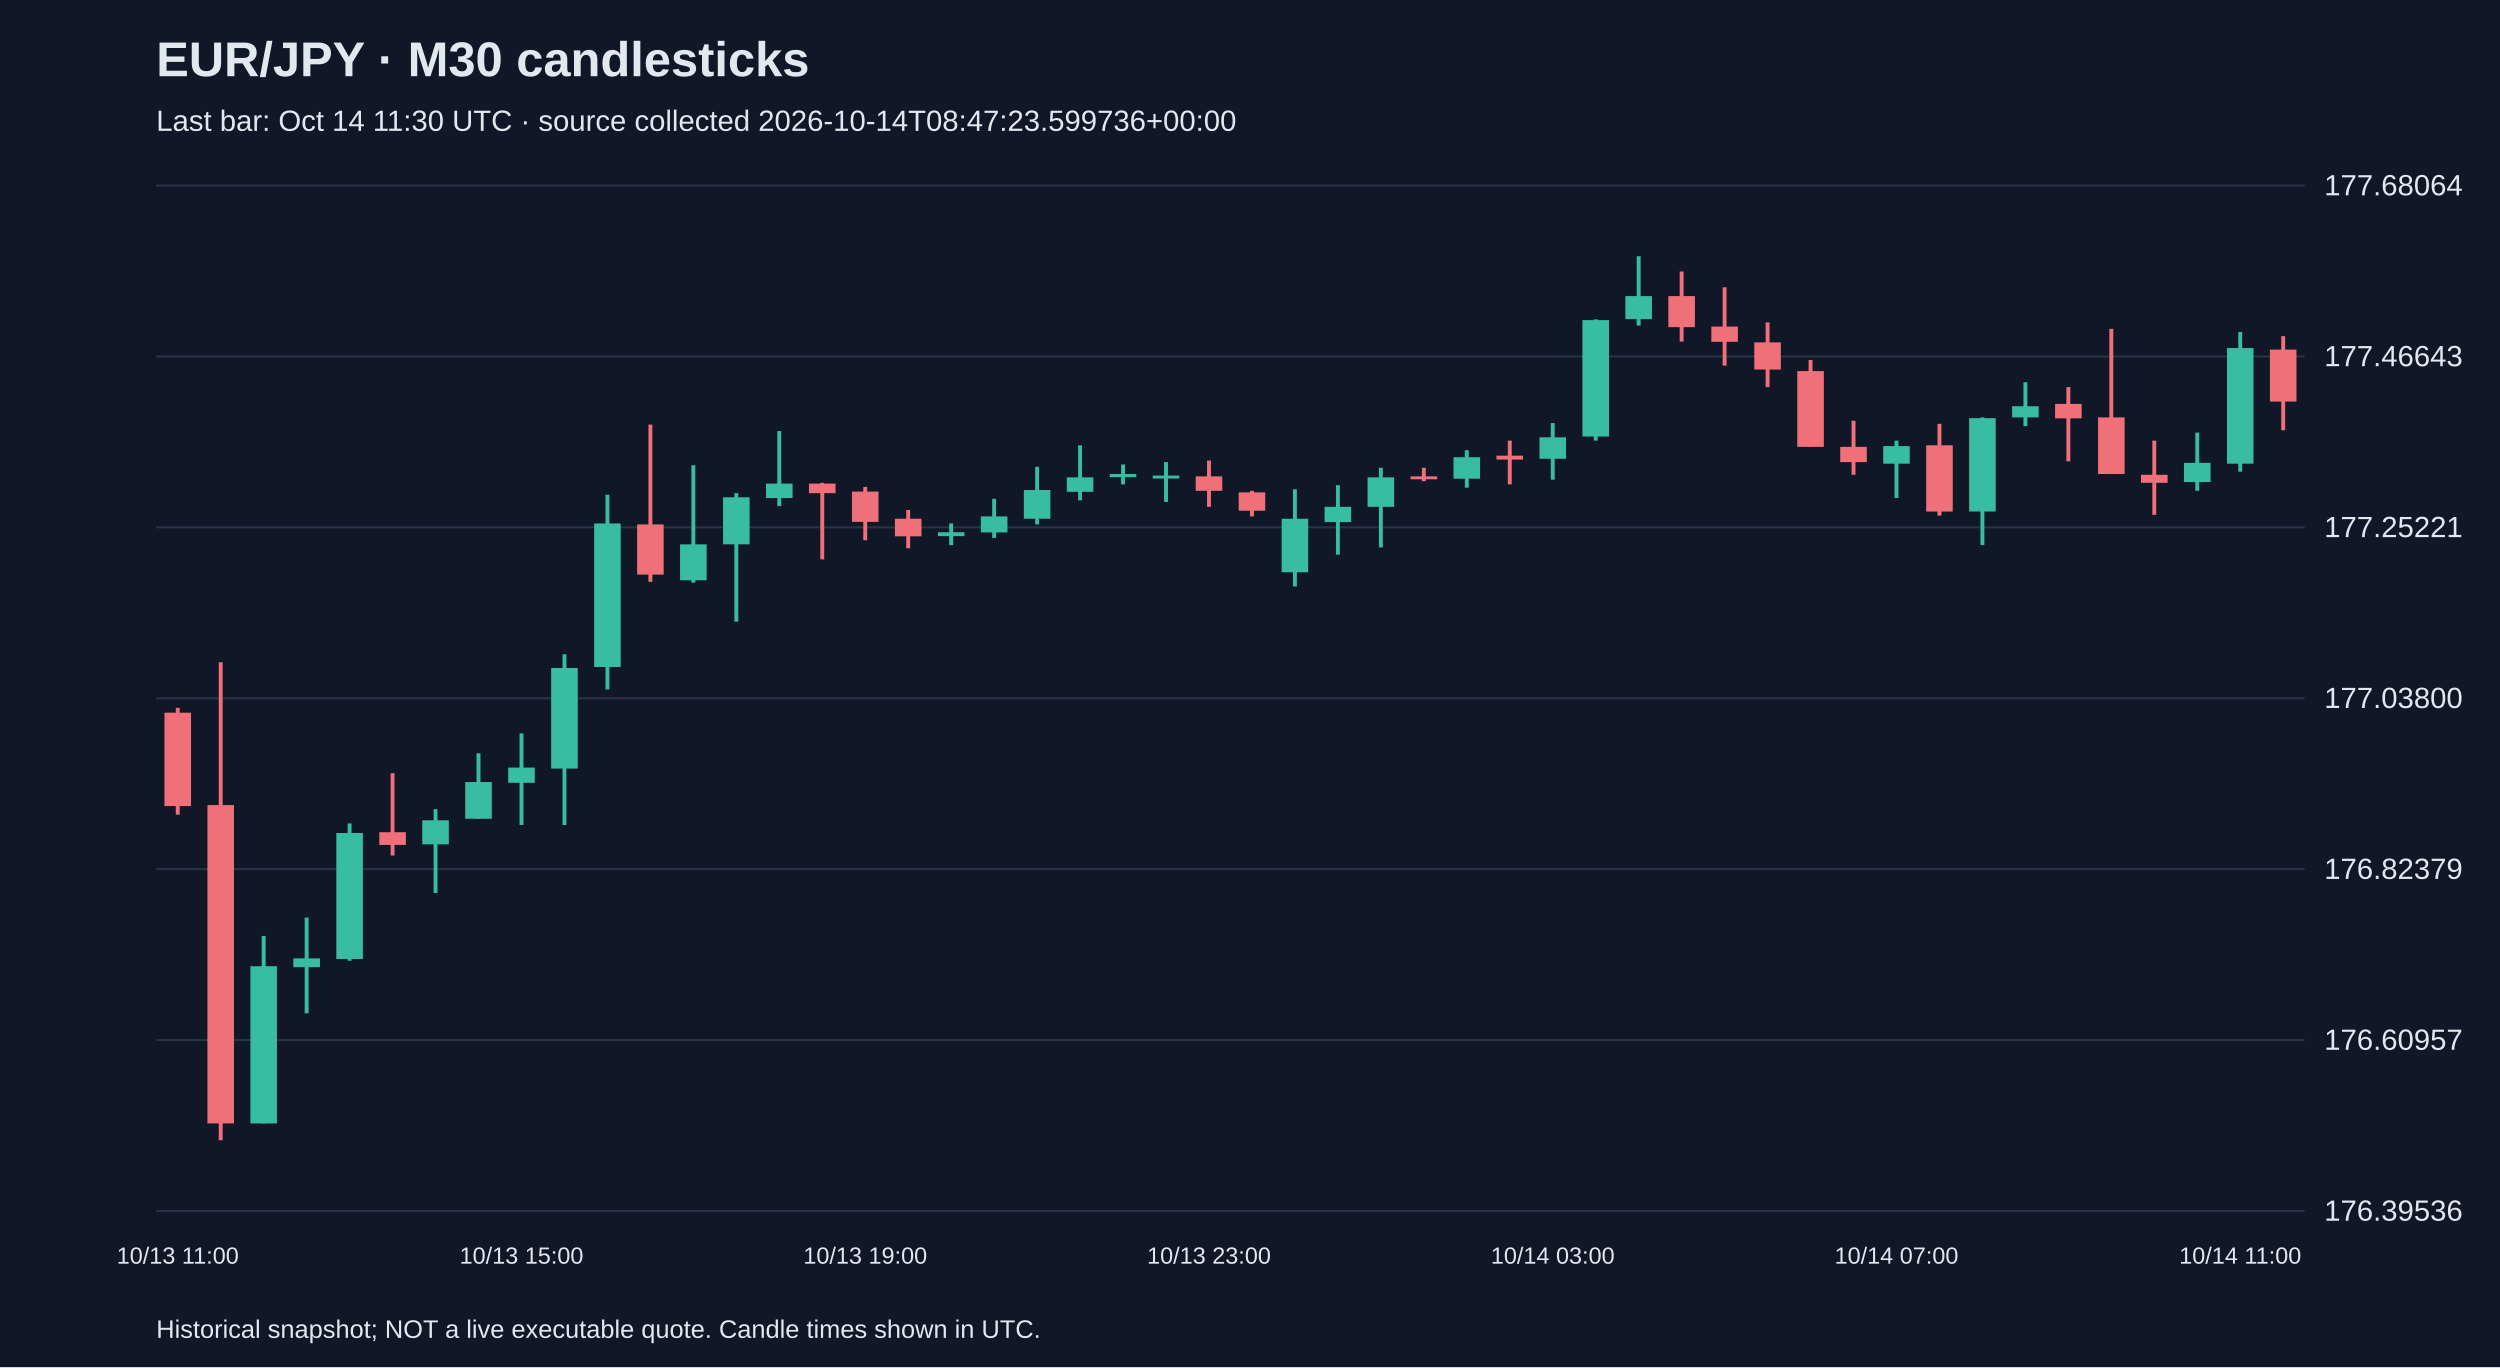
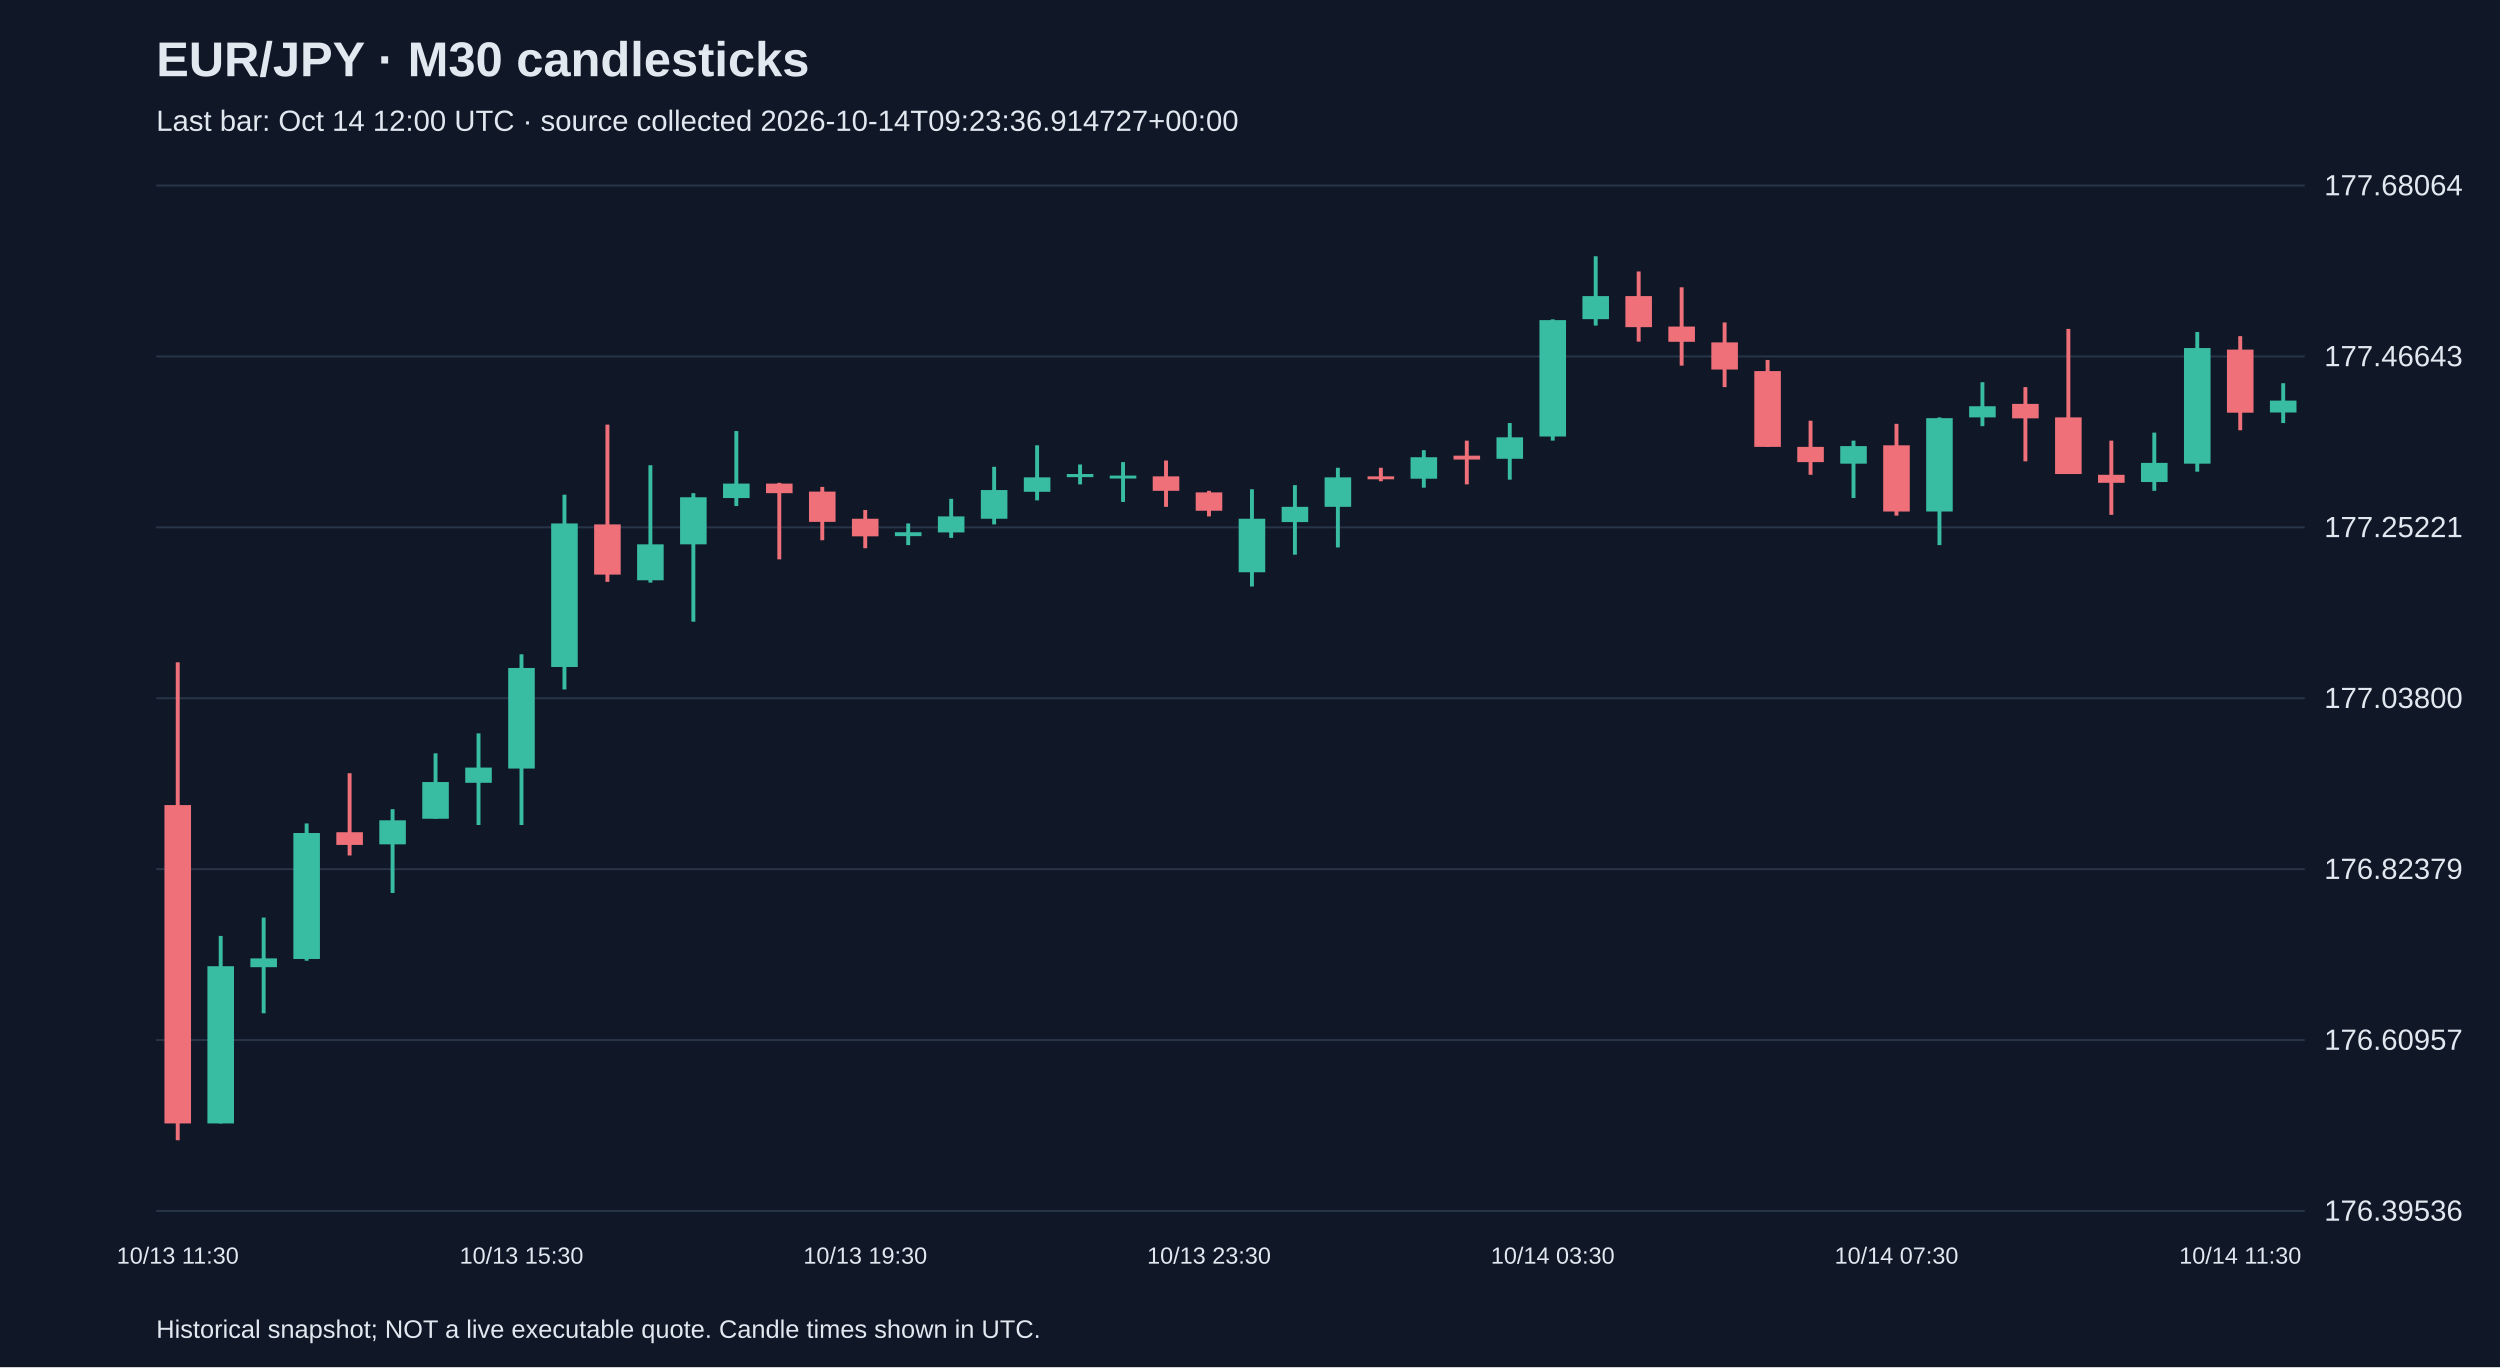
<svg xmlns="http://www.w3.org/2000/svg" viewBox="0 0 1280 700">
  <rect width="100%" height="100%" fill="#101827" />
  <style>text{font-family:Arial,sans-serif;fill:#e2e8f0}</style>
  <text x="80" y="39" font-size="25" font-weight="bold">EUR/JPY · M30 candlesticks</text>
-   <text x="80" y="67" font-size="15" fill="#a6b1c5">Last bar: Oct 14 11:30 UTC · source collected 2026-10-14T08:47:23.599736+00:00</text>
+   <text x="80" y="67" font-size="15" fill="#a6b1c5">Last bar: Oct 14 12:00 UTC · source collected 2026-10-14T09:23:36.914727+00:00</text>
  <line x1="80" y1="620.0" x2="1180" y2="620.0" stroke="#283548" />
  <text x="1190" y="625.0" font-size="15">176.39536</text>
  <line x1="80" y1="532.5" x2="1180" y2="532.5" stroke="#283548" />
  <text x="1190" y="537.5" font-size="15">176.60957</text>
  <line x1="80" y1="445.0" x2="1180" y2="445.0" stroke="#283548" />
  <text x="1190" y="450.0" font-size="15">176.82379</text>
  <line x1="80" y1="357.5" x2="1180" y2="357.5" stroke="#283548" />
  <text x="1190" y="362.5" font-size="15">177.03800</text>
  <line x1="80" y1="270.0" x2="1180" y2="270.0" stroke="#283548" />
  <text x="1190" y="275.0" font-size="15">177.25221</text>
  <line x1="80" y1="182.5" x2="1180" y2="182.5" stroke="#283548" />
  <text x="1190" y="187.5" font-size="15">177.46643</text>
  <line x1="80" y1="95.0" x2="1180" y2="95.0" stroke="#283548" />
  <text x="1190" y="100.0" font-size="15">177.68064</text>
-   <line x1="91.0" y1="362.4" x2="91.0" y2="417.1" stroke="#f07079" stroke-width="2" />
-   <rect x="84.2" y="364.9" width="13.6" height="47.8" fill="#f07079" />
-   <text x="91.0" y="647" text-anchor="middle" font-size="12">10/13 11:00</text>
-   <line x1="113.0" y1="339.1" x2="113.0" y2="583.8" stroke="#f07079" stroke-width="2" />
-   <rect x="106.2" y="412.2" width="13.6" height="163.0" fill="#f07079" />
-   <line x1="135.0" y1="479.2" x2="135.0" y2="575.2" stroke="#38bca2" stroke-width="2" />
-   <rect x="128.2" y="494.7" width="13.6" height="80.5" fill="#38bca2" />
-   <line x1="157.0" y1="469.8" x2="157.0" y2="518.8" stroke="#38bca2" stroke-width="2" />
-   <rect x="150.2" y="490.7" width="13.6" height="4.5" fill="#38bca2" />
-   <line x1="179.0" y1="421.6" x2="179.0" y2="491.9" stroke="#38bca2" stroke-width="2" />
-   <rect x="172.2" y="426.5" width="13.6" height="64.5" fill="#38bca2" />
-   <line x1="201.0" y1="395.9" x2="201.0" y2="438.0" stroke="#f07079" stroke-width="2" />
-   <rect x="194.2" y="426.1" width="13.6" height="6.5" fill="#f07079" />
-   <line x1="223.0" y1="414.3" x2="223.0" y2="457.2" stroke="#38bca2" stroke-width="2" />
-   <rect x="216.2" y="420.0" width="13.6" height="12.3" fill="#38bca2" />
-   <line x1="245.0" y1="385.7" x2="245.0" y2="419.2" stroke="#38bca2" stroke-width="2" />
-   <rect x="238.2" y="400.4" width="13.6" height="18.8" fill="#38bca2" />
-   <line x1="267.0" y1="375.5" x2="267.0" y2="422.4" stroke="#38bca2" stroke-width="2" />
-   <rect x="260.2" y="393.0" width="13.6" height="7.8" fill="#38bca2" />
-   <text x="267.0" y="647" text-anchor="middle" font-size="12">10/13 15:00</text>
-   <line x1="289.0" y1="335.0" x2="289.0" y2="422.4" stroke="#38bca2" stroke-width="2" />
-   <rect x="282.2" y="342.0" width="13.6" height="51.5" fill="#38bca2" />
-   <line x1="311.0" y1="253.3" x2="311.0" y2="353.0" stroke="#38bca2" stroke-width="2" />
-   <rect x="304.2" y="268.0" width="13.6" height="73.5" fill="#38bca2" />
-   <line x1="333.0" y1="217.4" x2="333.0" y2="297.9" stroke="#f07079" stroke-width="2" />
-   <rect x="326.2" y="268.5" width="13.6" height="25.7" fill="#f07079" />
-   <line x1="355.0" y1="238.2" x2="355.0" y2="298.3" stroke="#38bca2" stroke-width="2" />
-   <rect x="348.2" y="278.7" width="13.6" height="18.4" fill="#38bca2" />
-   <line x1="377.0" y1="252.5" x2="377.0" y2="318.3" stroke="#38bca2" stroke-width="2" />
-   <rect x="370.2" y="254.6" width="13.6" height="24.1" fill="#38bca2" />
-   <line x1="399.0" y1="220.7" x2="399.0" y2="259.1" stroke="#38bca2" stroke-width="2" />
-   <rect x="392.2" y="247.6" width="13.6" height="7.4" fill="#38bca2" />
-   <line x1="421.0" y1="247.2" x2="421.0" y2="286.4" stroke="#f07079" stroke-width="2" />
-   <rect x="414.2" y="247.6" width="13.6" height="4.9" fill="#f07079" />
-   <line x1="443.0" y1="249.3" x2="443.0" y2="276.6" stroke="#f07079" stroke-width="2" />
-   <rect x="436.2" y="251.7" width="13.6" height="15.5" fill="#f07079" />
-   <text x="443.0" y="647" text-anchor="middle" font-size="12">10/13 19:00</text>
-   <line x1="465.0" y1="261.1" x2="465.0" y2="280.7" stroke="#f07079" stroke-width="2" />
-   <rect x="458.2" y="265.6" width="13.6" height="9.0" fill="#f07079" />
-   <line x1="487.0" y1="268.0" x2="487.0" y2="279.1" stroke="#38bca2" stroke-width="2" />
-   <rect x="480.2" y="272.5" width="13.6" height="2.0" fill="#38bca2" />
-   <line x1="509.0" y1="255.4" x2="509.0" y2="275.4" stroke="#38bca2" stroke-width="2" />
-   <rect x="502.2" y="264.4" width="13.6" height="8.2" fill="#38bca2" />
-   <line x1="531.0" y1="239.0" x2="531.0" y2="268.5" stroke="#38bca2" stroke-width="2" />
-   <rect x="524.2" y="250.9" width="13.6" height="14.7" fill="#38bca2" />
-   <line x1="553.0" y1="228.0" x2="553.0" y2="256.2" stroke="#38bca2" stroke-width="2" />
-   <rect x="546.2" y="244.4" width="13.6" height="7.4" fill="#38bca2" />
-   <line x1="575.0" y1="237.8" x2="575.0" y2="248.0" stroke="#38bca2" stroke-width="2" />
-   <rect x="568.2" y="242.7" width="13.6" height="1.6" fill="#38bca2" />
-   <line x1="597.0" y1="236.6" x2="597.0" y2="257.0" stroke="#38bca2" stroke-width="2" />
-   <rect x="590.2" y="243.5" width="13.6" height="1.5" fill="#38bca2" />
-   <line x1="619.0" y1="235.8" x2="619.0" y2="259.5" stroke="#f07079" stroke-width="2" />
-   <rect x="612.2" y="243.9" width="13.6" height="7.4" fill="#f07079" />
-   <text x="619.0" y="647" text-anchor="middle" font-size="12">10/13 23:00</text>
-   <line x1="641.0" y1="251.3" x2="641.0" y2="264.4" stroke="#f07079" stroke-width="2" />
-   <rect x="634.2" y="252.1" width="13.6" height="9.4" fill="#f07079" />
-   <line x1="663.0" y1="250.5" x2="663.0" y2="300.3" stroke="#38bca2" stroke-width="2" />
-   <rect x="656.2" y="265.6" width="13.6" height="27.4" fill="#38bca2" />
-   <line x1="685.0" y1="248.4" x2="685.0" y2="284.0" stroke="#38bca2" stroke-width="2" />
-   <rect x="678.2" y="259.5" width="13.6" height="7.8" fill="#38bca2" />
-   <line x1="707.0" y1="239.5" x2="707.0" y2="280.3" stroke="#38bca2" stroke-width="2" />
-   <rect x="700.2" y="244.4" width="13.6" height="15.1" fill="#38bca2" />
-   <line x1="729.0" y1="239.5" x2="729.0" y2="246.4" stroke="#f07079" stroke-width="2" />
-   <rect x="722.2" y="243.9" width="13.6" height="1.5" fill="#f07079" />
-   <line x1="751.0" y1="230.5" x2="751.0" y2="249.7" stroke="#38bca2" stroke-width="2" />
-   <rect x="744.2" y="234.1" width="13.6" height="11.0" fill="#38bca2" />
-   <line x1="773.0" y1="225.6" x2="773.0" y2="248.0" stroke="#f07079" stroke-width="2" />
-   <rect x="766.2" y="233.3" width="13.6" height="2.0" fill="#f07079" />
-   <line x1="795.0" y1="216.6" x2="795.0" y2="245.6" stroke="#38bca2" stroke-width="2" />
-   <rect x="788.2" y="223.9" width="13.6" height="11.0" fill="#38bca2" />
-   <text x="795.0" y="647" text-anchor="middle" font-size="12">10/14 03:00</text>
-   <line x1="817.0" y1="163.5" x2="817.0" y2="225.6" stroke="#38bca2" stroke-width="2" />
-   <rect x="810.2" y="163.9" width="13.6" height="59.6" fill="#38bca2" />
-   <line x1="839.0" y1="131.2" x2="839.0" y2="166.7" stroke="#38bca2" stroke-width="2" />
-   <rect x="832.2" y="151.6" width="13.6" height="11.8" fill="#38bca2" />
-   <line x1="861.0" y1="139.0" x2="861.0" y2="174.9" stroke="#f07079" stroke-width="2" />
-   <rect x="854.2" y="151.6" width="13.6" height="15.9" fill="#f07079" />
-   <line x1="883.0" y1="147.1" x2="883.0" y2="187.2" stroke="#f07079" stroke-width="2" />
-   <rect x="876.2" y="167.2" width="13.6" height="7.8" fill="#f07079" />
-   <line x1="905.0" y1="165.1" x2="905.0" y2="198.2" stroke="#f07079" stroke-width="2" />
-   <rect x="898.2" y="175.3" width="13.6" height="13.9" fill="#f07079" />
-   <line x1="927.0" y1="184.3" x2="927.0" y2="228.8" stroke="#f07079" stroke-width="2" />
-   <rect x="920.2" y="190.0" width="13.6" height="38.8" fill="#f07079" />
-   <line x1="949.0" y1="215.4" x2="949.0" y2="243.1" stroke="#f07079" stroke-width="2" />
-   <rect x="942.2" y="228.8" width="13.6" height="7.8" fill="#f07079" />
-   <line x1="971.0" y1="225.6" x2="971.0" y2="255.0" stroke="#38bca2" stroke-width="2" />
-   <rect x="964.2" y="228.4" width="13.6" height="9.0" fill="#38bca2" />
-   <text x="971.0" y="647" text-anchor="middle" font-size="12">10/14 07:00</text>
-   <line x1="993.0" y1="217.0" x2="993.0" y2="264.0" stroke="#f07079" stroke-width="2" />
-   <rect x="986.2" y="228.0" width="13.6" height="33.9" fill="#f07079" />
-   <line x1="1015.0" y1="213.7" x2="1015.0" y2="279.1" stroke="#38bca2" stroke-width="2" />
-   <rect x="1008.2" y="214.1" width="13.6" height="47.8" fill="#38bca2" />
-   <line x1="1037.0" y1="195.7" x2="1037.0" y2="218.2" stroke="#38bca2" stroke-width="2" />
-   <rect x="1030.2" y="208.0" width="13.6" height="5.7" fill="#38bca2" />
-   <line x1="1059.0" y1="198.2" x2="1059.0" y2="236.2" stroke="#f07079" stroke-width="2" />
-   <rect x="1052.2" y="206.8" width="13.6" height="7.4" fill="#f07079" />
-   <line x1="1081.0" y1="168.4" x2="1081.0" y2="242.7" stroke="#f07079" stroke-width="2" />
-   <rect x="1074.2" y="213.7" width="13.6" height="29.0" fill="#f07079" />
-   <line x1="1103.0" y1="225.6" x2="1103.0" y2="263.6" stroke="#f07079" stroke-width="2" />
-   <rect x="1096.2" y="243.1" width="13.6" height="4.1" fill="#f07079" />
-   <line x1="1125.0" y1="221.5" x2="1125.0" y2="251.3" stroke="#38bca2" stroke-width="2" />
-   <rect x="1118.2" y="237.0" width="13.6" height="9.8" fill="#38bca2" />
-   <line x1="1147.0" y1="170.0" x2="1147.0" y2="241.5" stroke="#38bca2" stroke-width="2" />
-   <rect x="1140.2" y="178.2" width="13.6" height="59.2" fill="#38bca2" />
-   <text x="1147.0" y="647" text-anchor="middle" font-size="12">10/14 11:00</text>
-   <line x1="1169.0" y1="172.1" x2="1169.0" y2="220.3" stroke="#f07079" stroke-width="2" />
-   <rect x="1162.2" y="179.0" width="13.6" height="26.6" fill="#f07079" />
+   <line x1="91.0" y1="339.1" x2="91.0" y2="583.8" stroke="#f07079" stroke-width="2" />
+   <rect x="84.2" y="412.2" width="13.6" height="163.0" fill="#f07079" />
+   <text x="91.0" y="647" text-anchor="middle" font-size="12">10/13 11:30</text>
+   <line x1="113.0" y1="479.2" x2="113.0" y2="575.2" stroke="#38bca2" stroke-width="2" />
+   <rect x="106.2" y="494.7" width="13.6" height="80.5" fill="#38bca2" />
+   <line x1="135.0" y1="469.8" x2="135.0" y2="518.8" stroke="#38bca2" stroke-width="2" />
+   <rect x="128.2" y="490.7" width="13.6" height="4.5" fill="#38bca2" />
+   <line x1="157.0" y1="421.6" x2="157.0" y2="491.9" stroke="#38bca2" stroke-width="2" />
+   <rect x="150.2" y="426.5" width="13.6" height="64.5" fill="#38bca2" />
+   <line x1="179.0" y1="395.9" x2="179.0" y2="438.0" stroke="#f07079" stroke-width="2" />
+   <rect x="172.2" y="426.1" width="13.6" height="6.5" fill="#f07079" />
+   <line x1="201.0" y1="414.3" x2="201.0" y2="457.2" stroke="#38bca2" stroke-width="2" />
+   <rect x="194.2" y="420.0" width="13.6" height="12.3" fill="#38bca2" />
+   <line x1="223.0" y1="385.7" x2="223.0" y2="419.2" stroke="#38bca2" stroke-width="2" />
+   <rect x="216.2" y="400.4" width="13.6" height="18.8" fill="#38bca2" />
+   <line x1="245.0" y1="375.5" x2="245.0" y2="422.4" stroke="#38bca2" stroke-width="2" />
+   <rect x="238.2" y="393.0" width="13.6" height="7.8" fill="#38bca2" />
+   <line x1="267.0" y1="335.0" x2="267.0" y2="422.4" stroke="#38bca2" stroke-width="2" />
+   <rect x="260.2" y="342.0" width="13.6" height="51.5" fill="#38bca2" />
+   <text x="267.0" y="647" text-anchor="middle" font-size="12">10/13 15:30</text>
+   <line x1="289.0" y1="253.3" x2="289.0" y2="353.0" stroke="#38bca2" stroke-width="2" />
+   <rect x="282.2" y="268.0" width="13.6" height="73.5" fill="#38bca2" />
+   <line x1="311.0" y1="217.4" x2="311.0" y2="297.9" stroke="#f07079" stroke-width="2" />
+   <rect x="304.2" y="268.5" width="13.6" height="25.7" fill="#f07079" />
+   <line x1="333.0" y1="238.2" x2="333.0" y2="298.3" stroke="#38bca2" stroke-width="2" />
+   <rect x="326.2" y="278.7" width="13.6" height="18.4" fill="#38bca2" />
+   <line x1="355.0" y1="252.5" x2="355.0" y2="318.3" stroke="#38bca2" stroke-width="2" />
+   <rect x="348.2" y="254.6" width="13.6" height="24.1" fill="#38bca2" />
+   <line x1="377.0" y1="220.7" x2="377.0" y2="259.1" stroke="#38bca2" stroke-width="2" />
+   <rect x="370.2" y="247.6" width="13.6" height="7.4" fill="#38bca2" />
+   <line x1="399.0" y1="247.2" x2="399.0" y2="286.4" stroke="#f07079" stroke-width="2" />
+   <rect x="392.2" y="247.6" width="13.6" height="4.9" fill="#f07079" />
+   <line x1="421.0" y1="249.3" x2="421.0" y2="276.6" stroke="#f07079" stroke-width="2" />
+   <rect x="414.2" y="251.7" width="13.6" height="15.5" fill="#f07079" />
+   <line x1="443.0" y1="261.1" x2="443.0" y2="280.7" stroke="#f07079" stroke-width="2" />
+   <rect x="436.2" y="265.6" width="13.6" height="9.0" fill="#f07079" />
+   <text x="443.0" y="647" text-anchor="middle" font-size="12">10/13 19:30</text>
+   <line x1="465.0" y1="268.0" x2="465.0" y2="279.1" stroke="#38bca2" stroke-width="2" />
+   <rect x="458.2" y="272.5" width="13.6" height="2.0" fill="#38bca2" />
+   <line x1="487.0" y1="255.4" x2="487.0" y2="275.4" stroke="#38bca2" stroke-width="2" />
+   <rect x="480.2" y="264.4" width="13.6" height="8.2" fill="#38bca2" />
+   <line x1="509.0" y1="239.0" x2="509.0" y2="268.5" stroke="#38bca2" stroke-width="2" />
+   <rect x="502.2" y="250.9" width="13.6" height="14.7" fill="#38bca2" />
+   <line x1="531.0" y1="228.0" x2="531.0" y2="256.2" stroke="#38bca2" stroke-width="2" />
+   <rect x="524.2" y="244.4" width="13.6" height="7.4" fill="#38bca2" />
+   <line x1="553.0" y1="237.8" x2="553.0" y2="248.0" stroke="#38bca2" stroke-width="2" />
+   <rect x="546.2" y="242.7" width="13.6" height="1.6" fill="#38bca2" />
+   <line x1="575.0" y1="236.6" x2="575.0" y2="257.0" stroke="#38bca2" stroke-width="2" />
+   <rect x="568.2" y="243.5" width="13.6" height="1.5" fill="#38bca2" />
+   <line x1="597.0" y1="235.8" x2="597.0" y2="259.5" stroke="#f07079" stroke-width="2" />
+   <rect x="590.2" y="243.9" width="13.6" height="7.4" fill="#f07079" />
+   <line x1="619.0" y1="251.3" x2="619.0" y2="264.4" stroke="#f07079" stroke-width="2" />
+   <rect x="612.2" y="252.1" width="13.6" height="9.4" fill="#f07079" />
+   <text x="619.0" y="647" text-anchor="middle" font-size="12">10/13 23:30</text>
+   <line x1="641.0" y1="250.5" x2="641.0" y2="300.3" stroke="#38bca2" stroke-width="2" />
+   <rect x="634.2" y="265.6" width="13.6" height="27.4" fill="#38bca2" />
+   <line x1="663.0" y1="248.4" x2="663.0" y2="284.0" stroke="#38bca2" stroke-width="2" />
+   <rect x="656.2" y="259.5" width="13.6" height="7.8" fill="#38bca2" />
+   <line x1="685.0" y1="239.5" x2="685.0" y2="280.3" stroke="#38bca2" stroke-width="2" />
+   <rect x="678.2" y="244.4" width="13.6" height="15.1" fill="#38bca2" />
+   <line x1="707.0" y1="239.5" x2="707.0" y2="246.4" stroke="#f07079" stroke-width="2" />
+   <rect x="700.2" y="243.9" width="13.6" height="1.5" fill="#f07079" />
+   <line x1="729.0" y1="230.5" x2="729.0" y2="249.7" stroke="#38bca2" stroke-width="2" />
+   <rect x="722.2" y="234.1" width="13.6" height="11.0" fill="#38bca2" />
+   <line x1="751.0" y1="225.6" x2="751.0" y2="248.0" stroke="#f07079" stroke-width="2" />
+   <rect x="744.2" y="233.3" width="13.6" height="2.0" fill="#f07079" />
+   <line x1="773.0" y1="216.6" x2="773.0" y2="245.6" stroke="#38bca2" stroke-width="2" />
+   <rect x="766.2" y="223.9" width="13.6" height="11.0" fill="#38bca2" />
+   <line x1="795.0" y1="163.5" x2="795.0" y2="225.6" stroke="#38bca2" stroke-width="2" />
+   <rect x="788.2" y="163.9" width="13.6" height="59.6" fill="#38bca2" />
+   <text x="795.0" y="647" text-anchor="middle" font-size="12">10/14 03:30</text>
+   <line x1="817.0" y1="131.2" x2="817.0" y2="166.7" stroke="#38bca2" stroke-width="2" />
+   <rect x="810.2" y="151.6" width="13.6" height="11.8" fill="#38bca2" />
+   <line x1="839.0" y1="139.0" x2="839.0" y2="174.9" stroke="#f07079" stroke-width="2" />
+   <rect x="832.2" y="151.6" width="13.6" height="15.9" fill="#f07079" />
+   <line x1="861.0" y1="147.1" x2="861.0" y2="187.2" stroke="#f07079" stroke-width="2" />
+   <rect x="854.2" y="167.2" width="13.6" height="7.8" fill="#f07079" />
+   <line x1="883.0" y1="165.1" x2="883.0" y2="198.2" stroke="#f07079" stroke-width="2" />
+   <rect x="876.2" y="175.3" width="13.6" height="13.9" fill="#f07079" />
+   <line x1="905.0" y1="184.3" x2="905.0" y2="228.8" stroke="#f07079" stroke-width="2" />
+   <rect x="898.2" y="190.0" width="13.6" height="38.8" fill="#f07079" />
+   <line x1="927.0" y1="215.4" x2="927.0" y2="243.1" stroke="#f07079" stroke-width="2" />
+   <rect x="920.2" y="228.8" width="13.6" height="7.8" fill="#f07079" />
+   <line x1="949.0" y1="225.6" x2="949.0" y2="255.0" stroke="#38bca2" stroke-width="2" />
+   <rect x="942.2" y="228.4" width="13.6" height="9.0" fill="#38bca2" />
+   <line x1="971.0" y1="217.0" x2="971.0" y2="264.0" stroke="#f07079" stroke-width="2" />
+   <rect x="964.2" y="228.0" width="13.6" height="33.9" fill="#f07079" />
+   <text x="971.0" y="647" text-anchor="middle" font-size="12">10/14 07:30</text>
+   <line x1="993.0" y1="213.7" x2="993.0" y2="279.1" stroke="#38bca2" stroke-width="2" />
+   <rect x="986.2" y="214.1" width="13.6" height="47.8" fill="#38bca2" />
+   <line x1="1015.0" y1="195.7" x2="1015.0" y2="218.2" stroke="#38bca2" stroke-width="2" />
+   <rect x="1008.2" y="208.0" width="13.6" height="5.7" fill="#38bca2" />
+   <line x1="1037.0" y1="198.2" x2="1037.0" y2="236.2" stroke="#f07079" stroke-width="2" />
+   <rect x="1030.2" y="206.8" width="13.6" height="7.4" fill="#f07079" />
+   <line x1="1059.0" y1="168.4" x2="1059.0" y2="242.7" stroke="#f07079" stroke-width="2" />
+   <rect x="1052.2" y="213.7" width="13.6" height="29.0" fill="#f07079" />
+   <line x1="1081.0" y1="225.6" x2="1081.0" y2="263.6" stroke="#f07079" stroke-width="2" />
+   <rect x="1074.2" y="243.1" width="13.6" height="4.1" fill="#f07079" />
+   <line x1="1103.0" y1="221.5" x2="1103.0" y2="251.3" stroke="#38bca2" stroke-width="2" />
+   <rect x="1096.2" y="237.0" width="13.6" height="9.8" fill="#38bca2" />
+   <line x1="1125.0" y1="170.0" x2="1125.0" y2="241.5" stroke="#38bca2" stroke-width="2" />
+   <rect x="1118.2" y="178.2" width="13.6" height="59.2" fill="#38bca2" />
+   <line x1="1147.0" y1="172.1" x2="1147.0" y2="220.3" stroke="#f07079" stroke-width="2" />
+   <rect x="1140.2" y="179.0" width="13.6" height="32.3" fill="#f07079" />
+   <text x="1147.0" y="647" text-anchor="middle" font-size="12">10/14 11:30</text>
+   <line x1="1169.0" y1="196.2" x2="1169.0" y2="216.6" stroke="#38bca2" stroke-width="2" />
+   <rect x="1162.2" y="205.1" width="13.6" height="6.1" fill="#38bca2" />
  <text x="80" y="685" font-size="13">Historical snapshot; NOT a live executable quote. Candle times shown in UTC.</text>
</svg>
